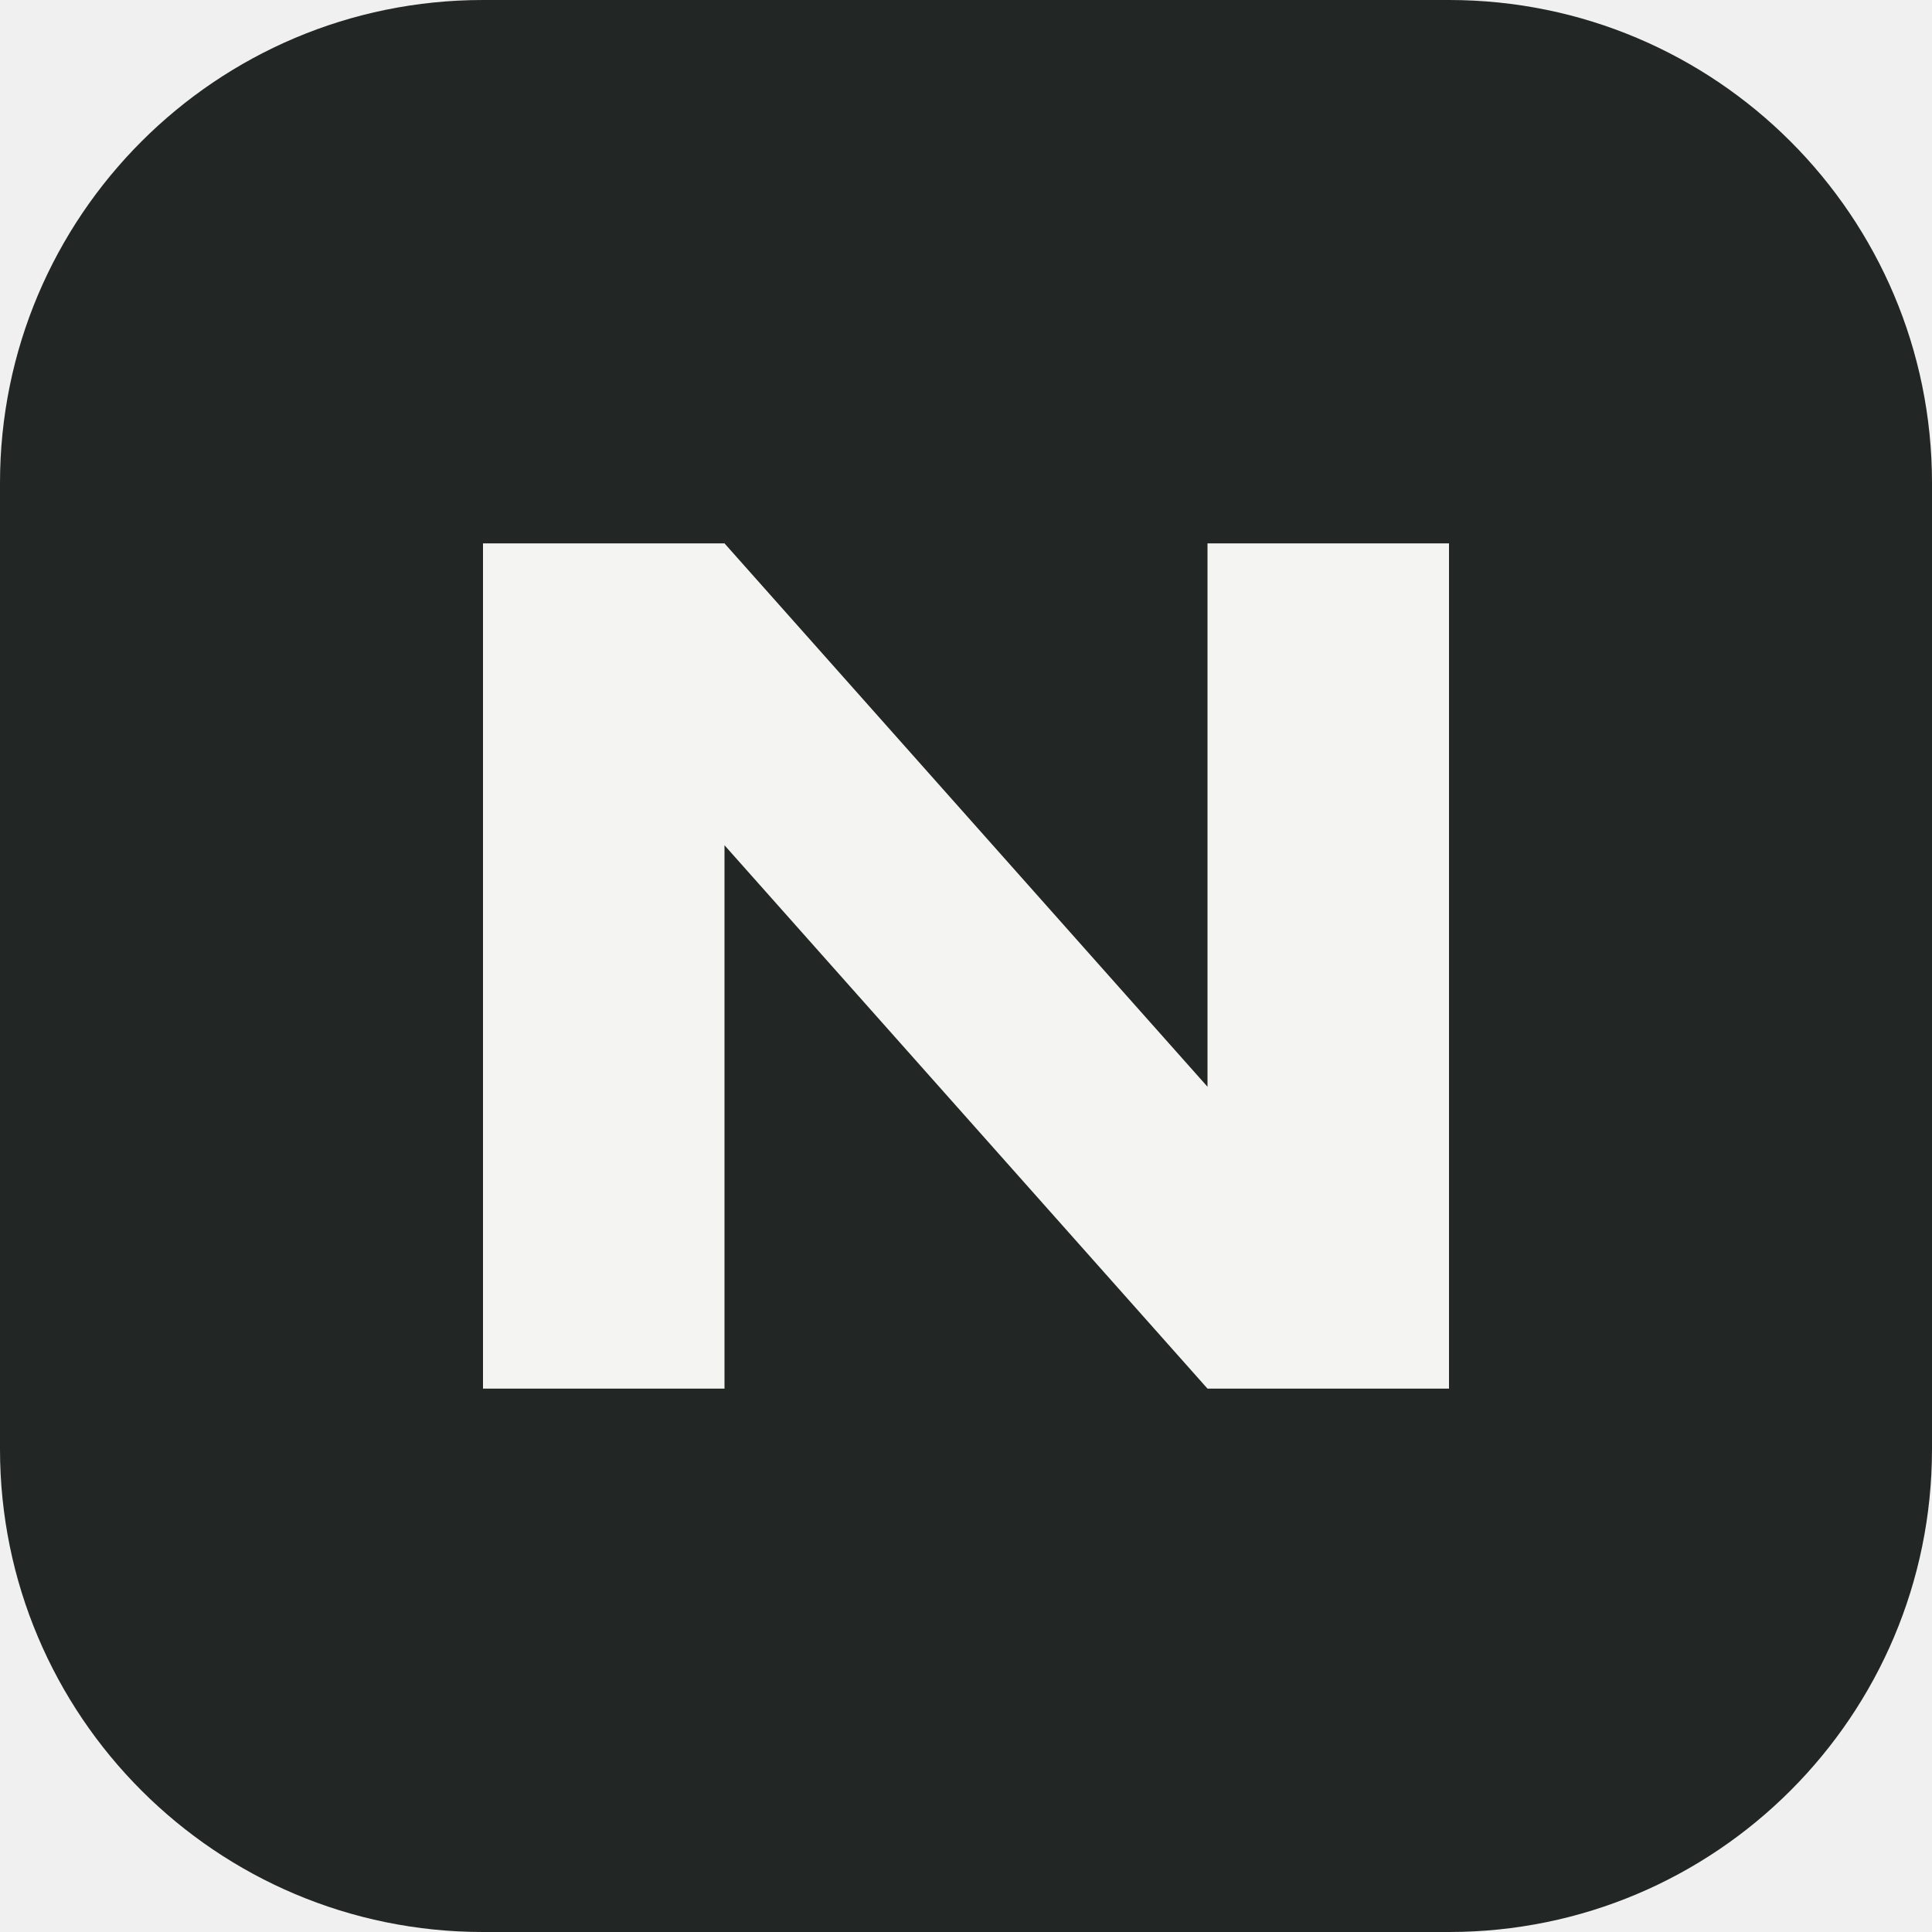
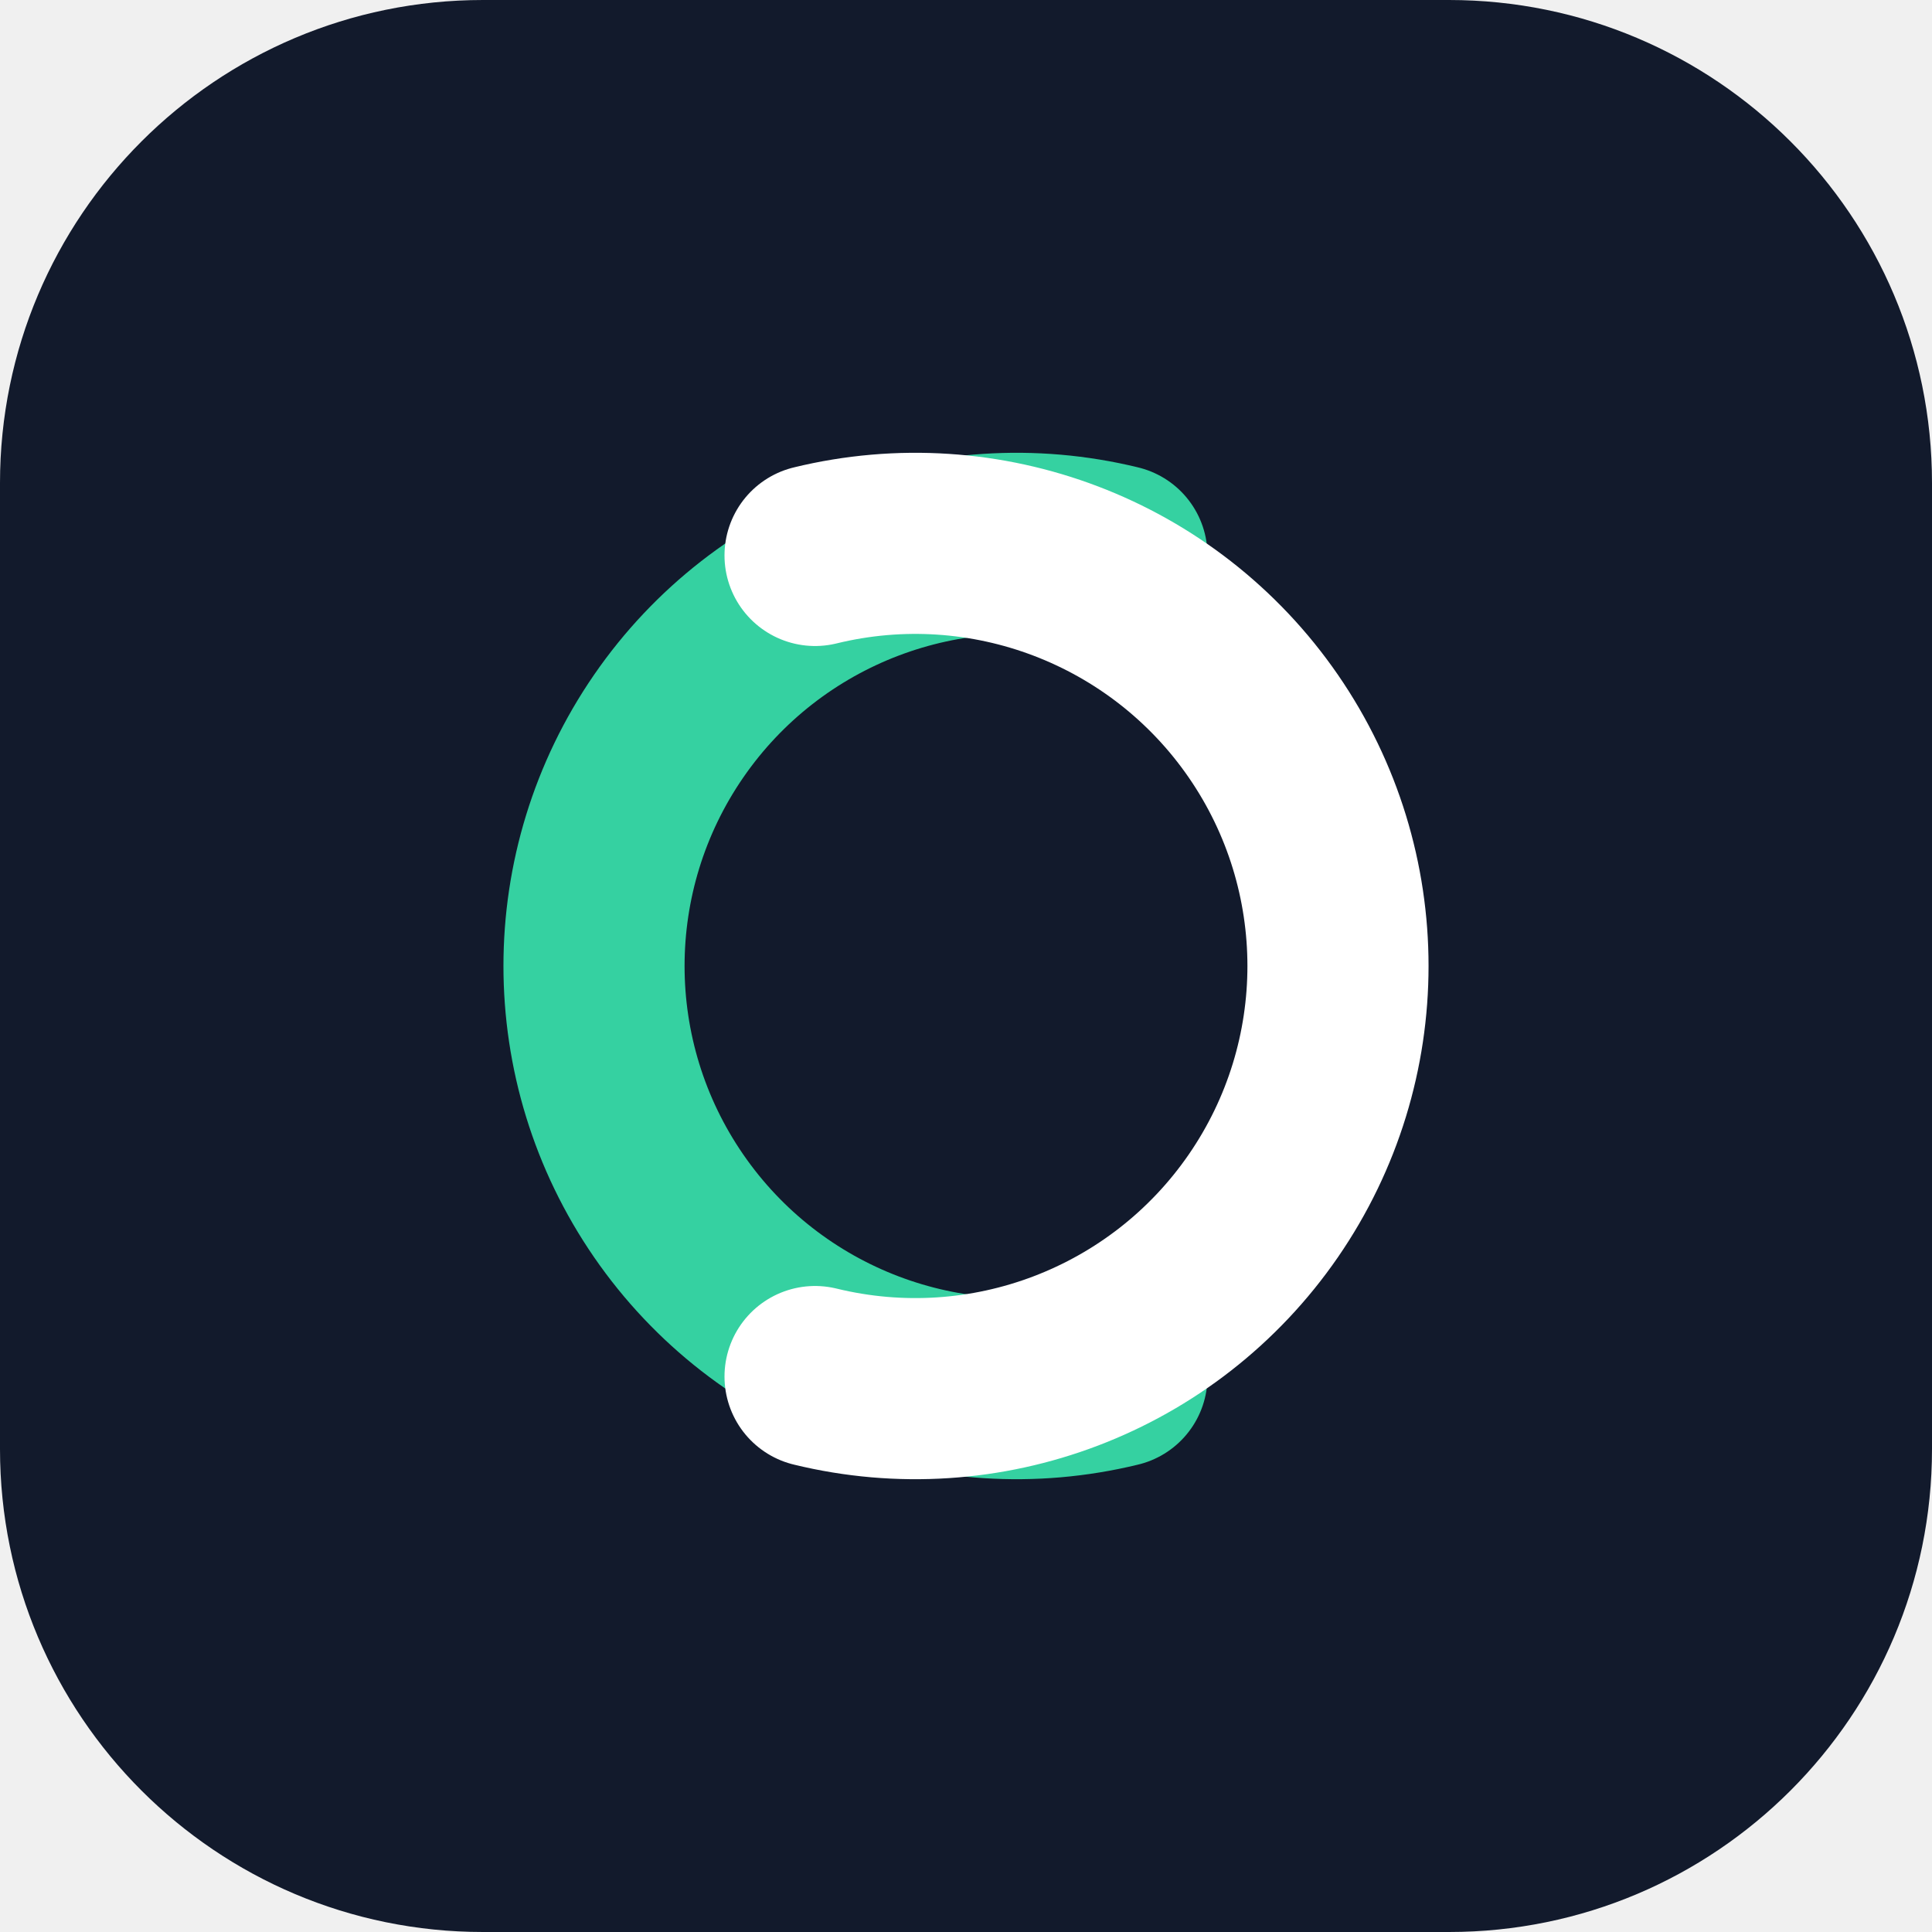
<svg xmlns="http://www.w3.org/2000/svg" viewBox="0 0 32 32">
-   <rect width="32" height="32" rx="8" fill="#222624" />
-   <path d="M8 23V9h4l8 9V9h4v14h-4l-8-9v9z" fill="#f4f4f2" />
+   <rect width="32" height="32" rx="8" fill="#121a2c" />
+   <path d="M18.5 9.2a7 7 0 1 0 0 13.6" fill="none" stroke="#35d1a1" stroke-width="3" stroke-linecap="round" />
+   <path d="M13.5 22.8a7 7 0 1 0 0-13.6" fill="none" stroke="#fff" stroke-width="3" stroke-linecap="round" />
</svg>
